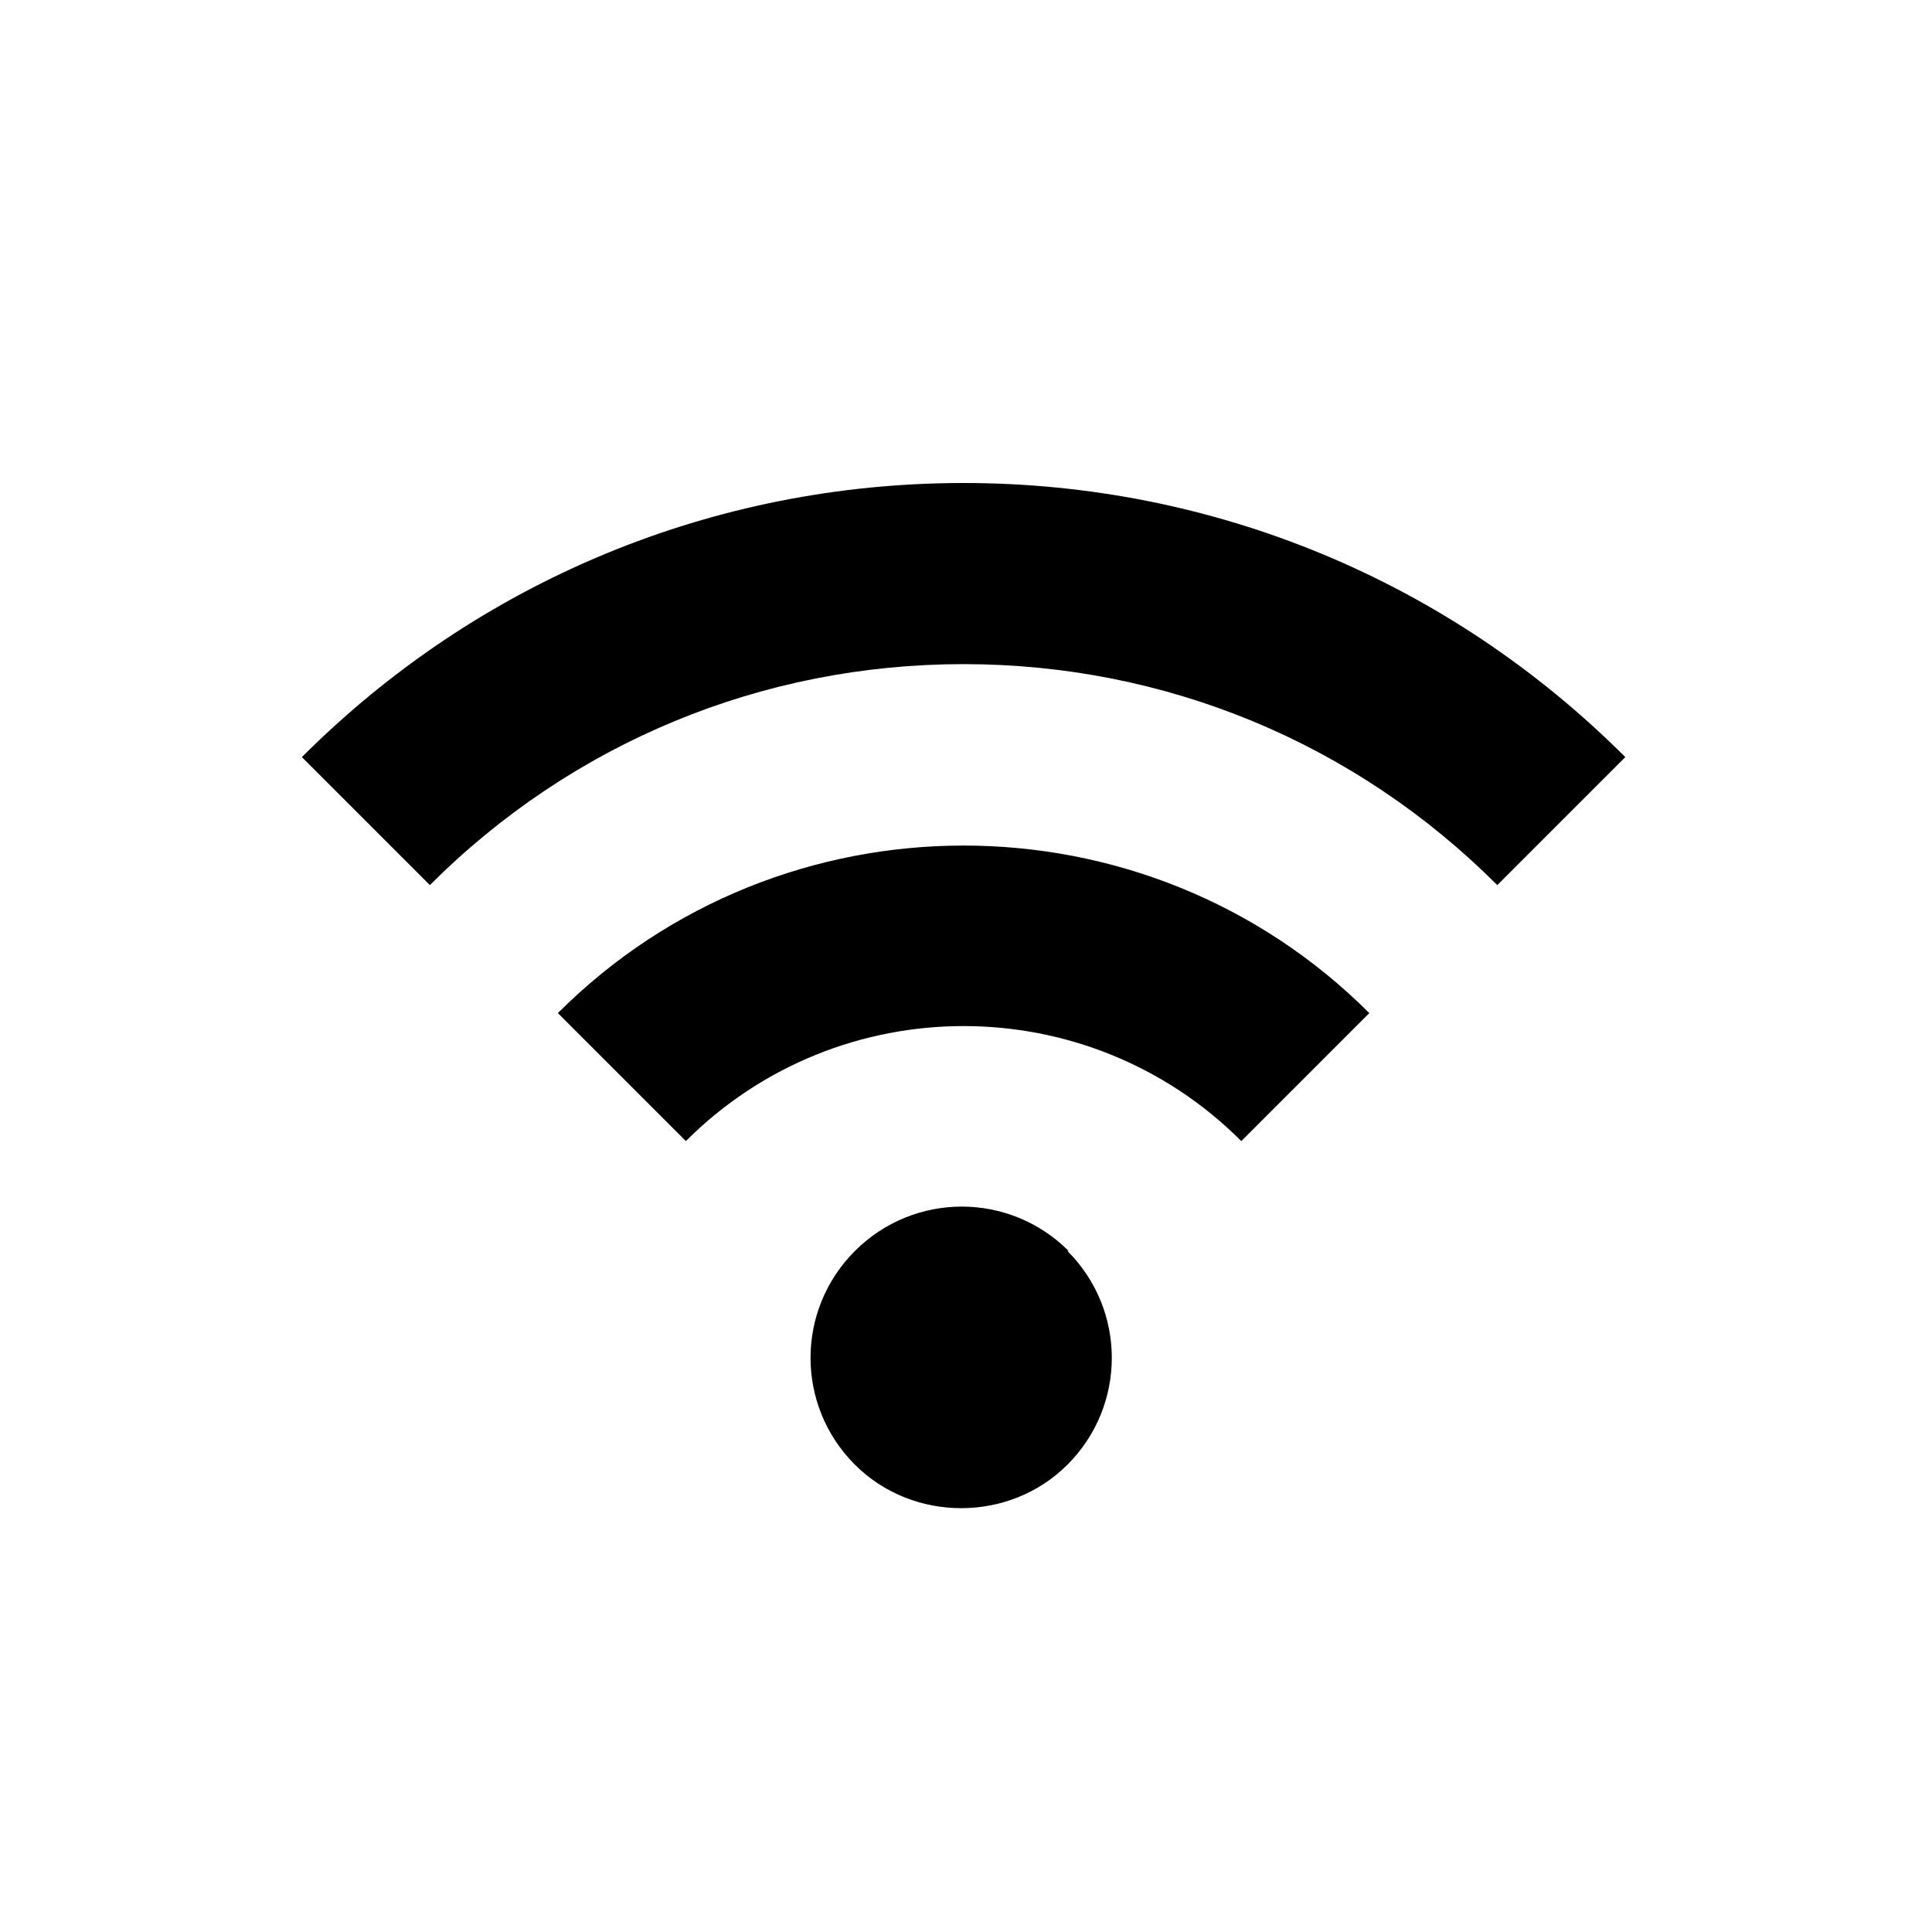
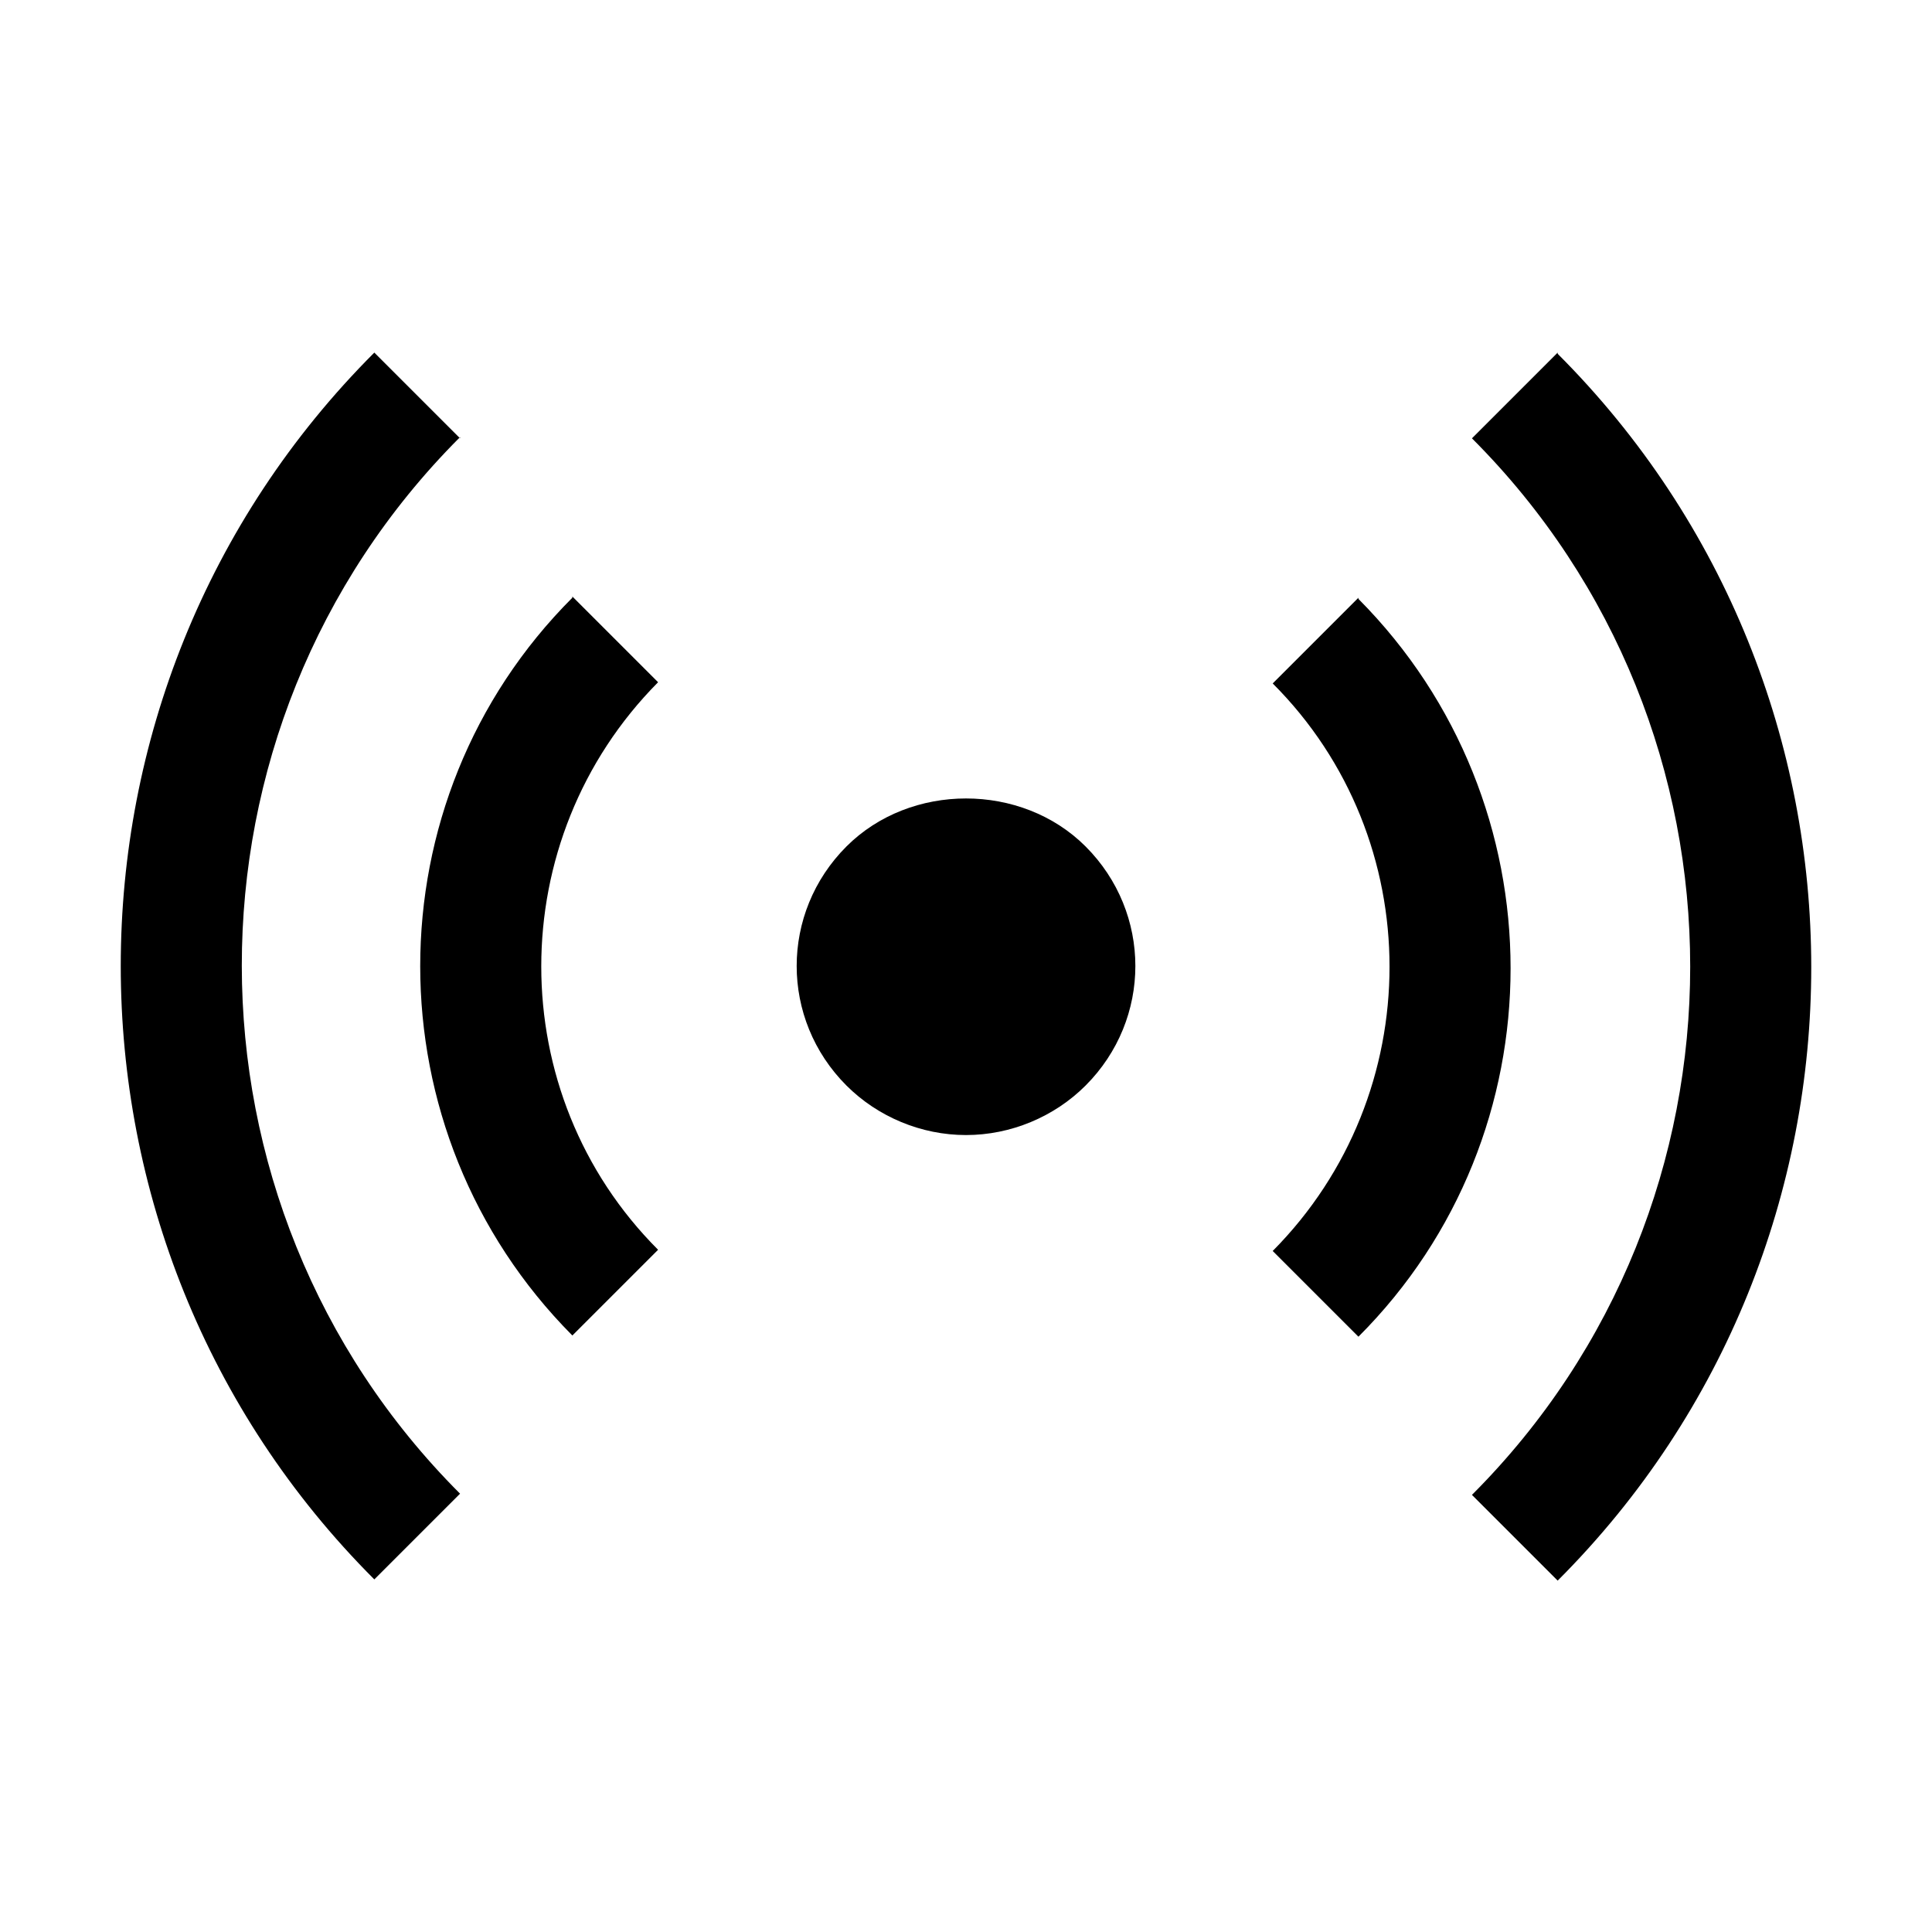
<svg xmlns="http://www.w3.org/2000/svg" width="48" height="48" viewBox="0 0 48 48">
-   <path fill-rule="evenodd" clip-rule="evenodd" d="M37.2 21.99C33.66 18.45 28.95 16.5 23.94 16.5C18.93 16.5 14.22 18.45 10.68 21.99L7.5 18.81C11.88 14.43 17.73 12 23.94 12C30.15 12 36 14.43 40.38 18.81L37.2 21.99ZM30.84 28.35C27.03 24.54 20.85 24.54 17.04 28.35L13.86 25.17C19.41 19.62 28.47 19.62 34.02 25.17L30.84 28.35ZM21.24 31.08C22.71 29.61 25.08 29.61 26.55 31.08H26.52C27.99 32.55 27.99 34.92 26.52 36.39C25.8 37.11 24.84 37.47 23.88 37.47C22.92 37.47 21.96 37.11 21.24 36.39C19.77 34.92 19.77 32.55 21.24 31.08Z" />
+   <path d="M11.415 10.875L11.43 10.89V10.86C11.425 10.865 11.42 10.87 11.415 10.875Z" fill-rule="evenodd" />
+   <path d="M11.415 10.875L9.3 8.76C0.9 17.16 0.9 30.84 9.3 39.24L11.43 37.11C4.205 29.885 4.2 18.106 11.415 10.875Z" fill-rule="evenodd" />
+   <path d="M36.57 10.89L38.7 8.76V8.79C47.1 17.19 47.1 30.87 38.7 39.27L36.57 37.14C43.8 29.91 43.8 18.12 36.57 10.89Z" fill-rule="evenodd" />
+   <path d="M33.75 14.85L31.62 16.98C35.49 20.85 35.49 27.18 31.62 31.08L33.75 33.21C38.79 28.17 38.79 19.95 33.75 14.88V14.85Z" fill-rule="evenodd" />
+   <path d="M21.03 21.03C19.381 22.68 19.381 25.32 21.03 26.97C21.811 27.75 22.89 28.2 24 28.2C25.11 28.2 26.191 27.75 26.971 26.97C28.62 25.32 28.62 22.68 26.971 21.03C25.381 19.44 22.62 19.44 21.03 21.03Z" fill-rule="evenodd" />
+   <path d="M14.22 14.85C9.18 19.89 9.18 28.11 14.22 33.18L16.35 31.05C12.48 27.18 12.48 20.85 16.35 16.95L14.22 14.82V14.85Z" fill-rule="evenodd" />
</svg>
